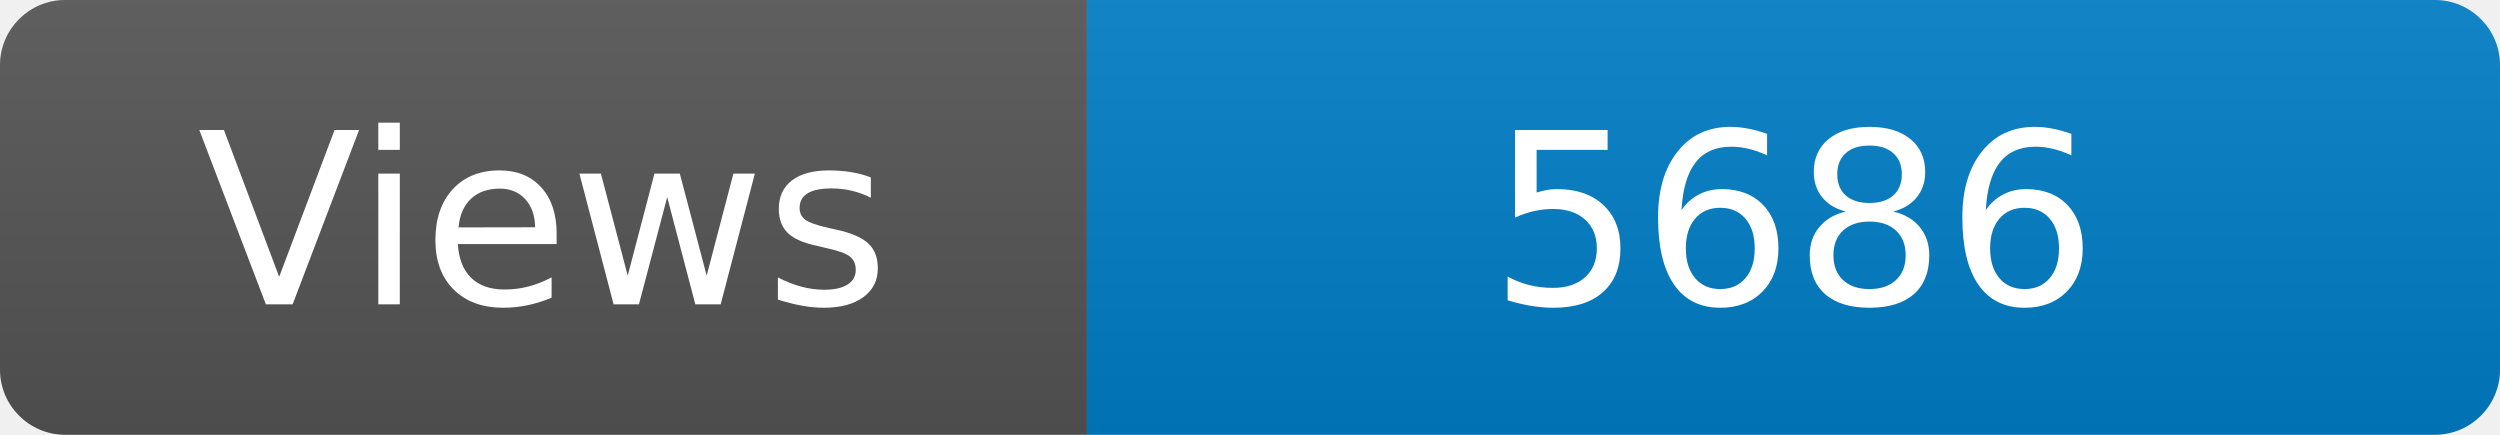
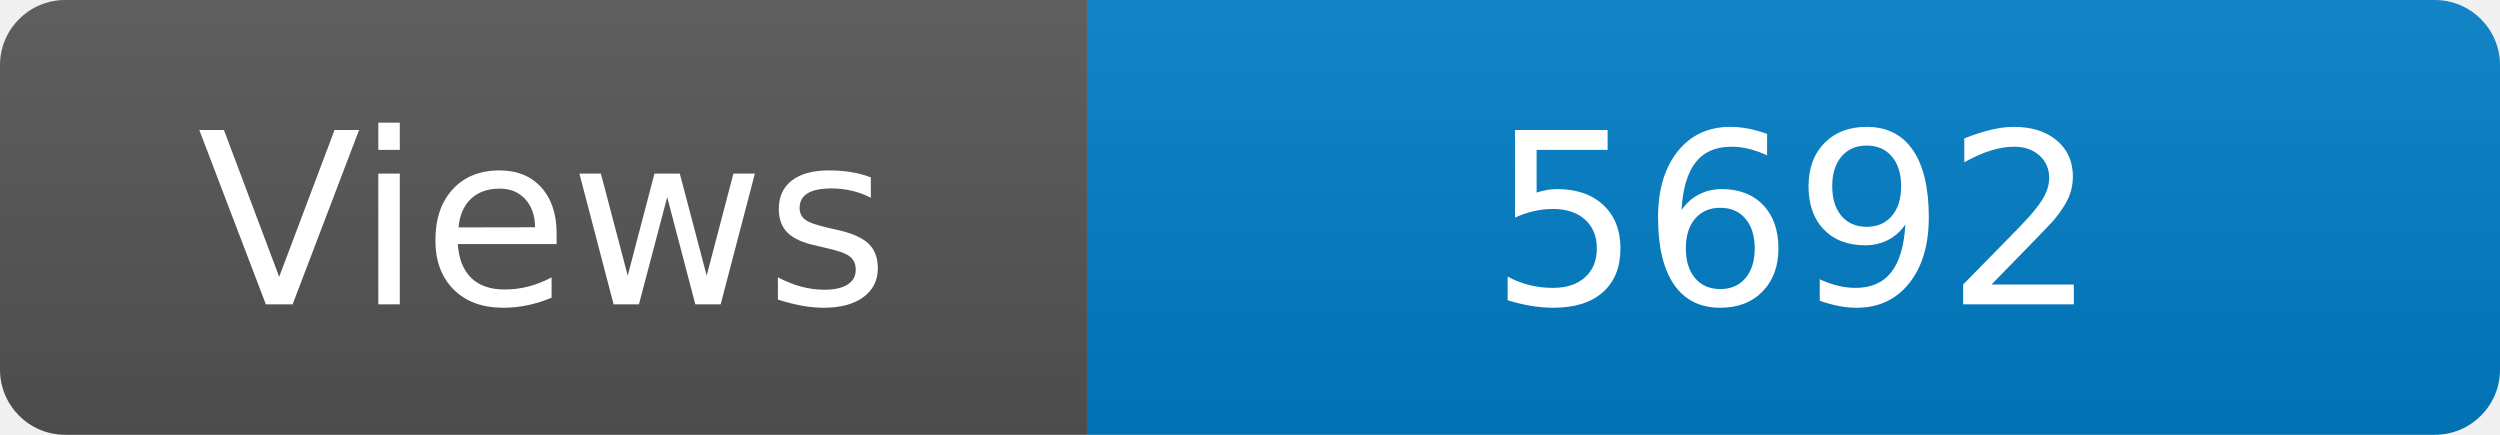
<svg xmlns="http://www.w3.org/2000/svg" width="115" height="20" role="img" aria-label="Maintained?: yes">
  <linearGradient id="s" x2="0" y2="100%">
    <stop offset="0" stop-color="#bbb" stop-opacity=".1" />
    <stop offset="1" stop-opacity=".1" />
  </linearGradient>
  <clipPath id="r">
    <rect width="115" height="20" rx="3" fill="#fff" />
  </clipPath>
  <g clip-path="url(#r)">
    <rect width="50" height="20" fill="#555" />
    <rect x="50" width="160" height="20" fill="#007ec6" />
    <rect width="115" height="20" fill="url(#s)" />
  </g>
  <g fill="#fff" text-anchor="middle" font-family="Verdana,Geneva,DejaVu Sans,sans-serif" font-size="110">
    <text x="250" y="140" transform="scale(.1)" fill="#fff">Views</text>
-     <text x="825" y="140" transform="scale(.1)" fill="#fff">5686</text>
+     <text x="825" y="140" transform="scale(.1)" fill="#fff">5692</text>
  </g>
</svg>
